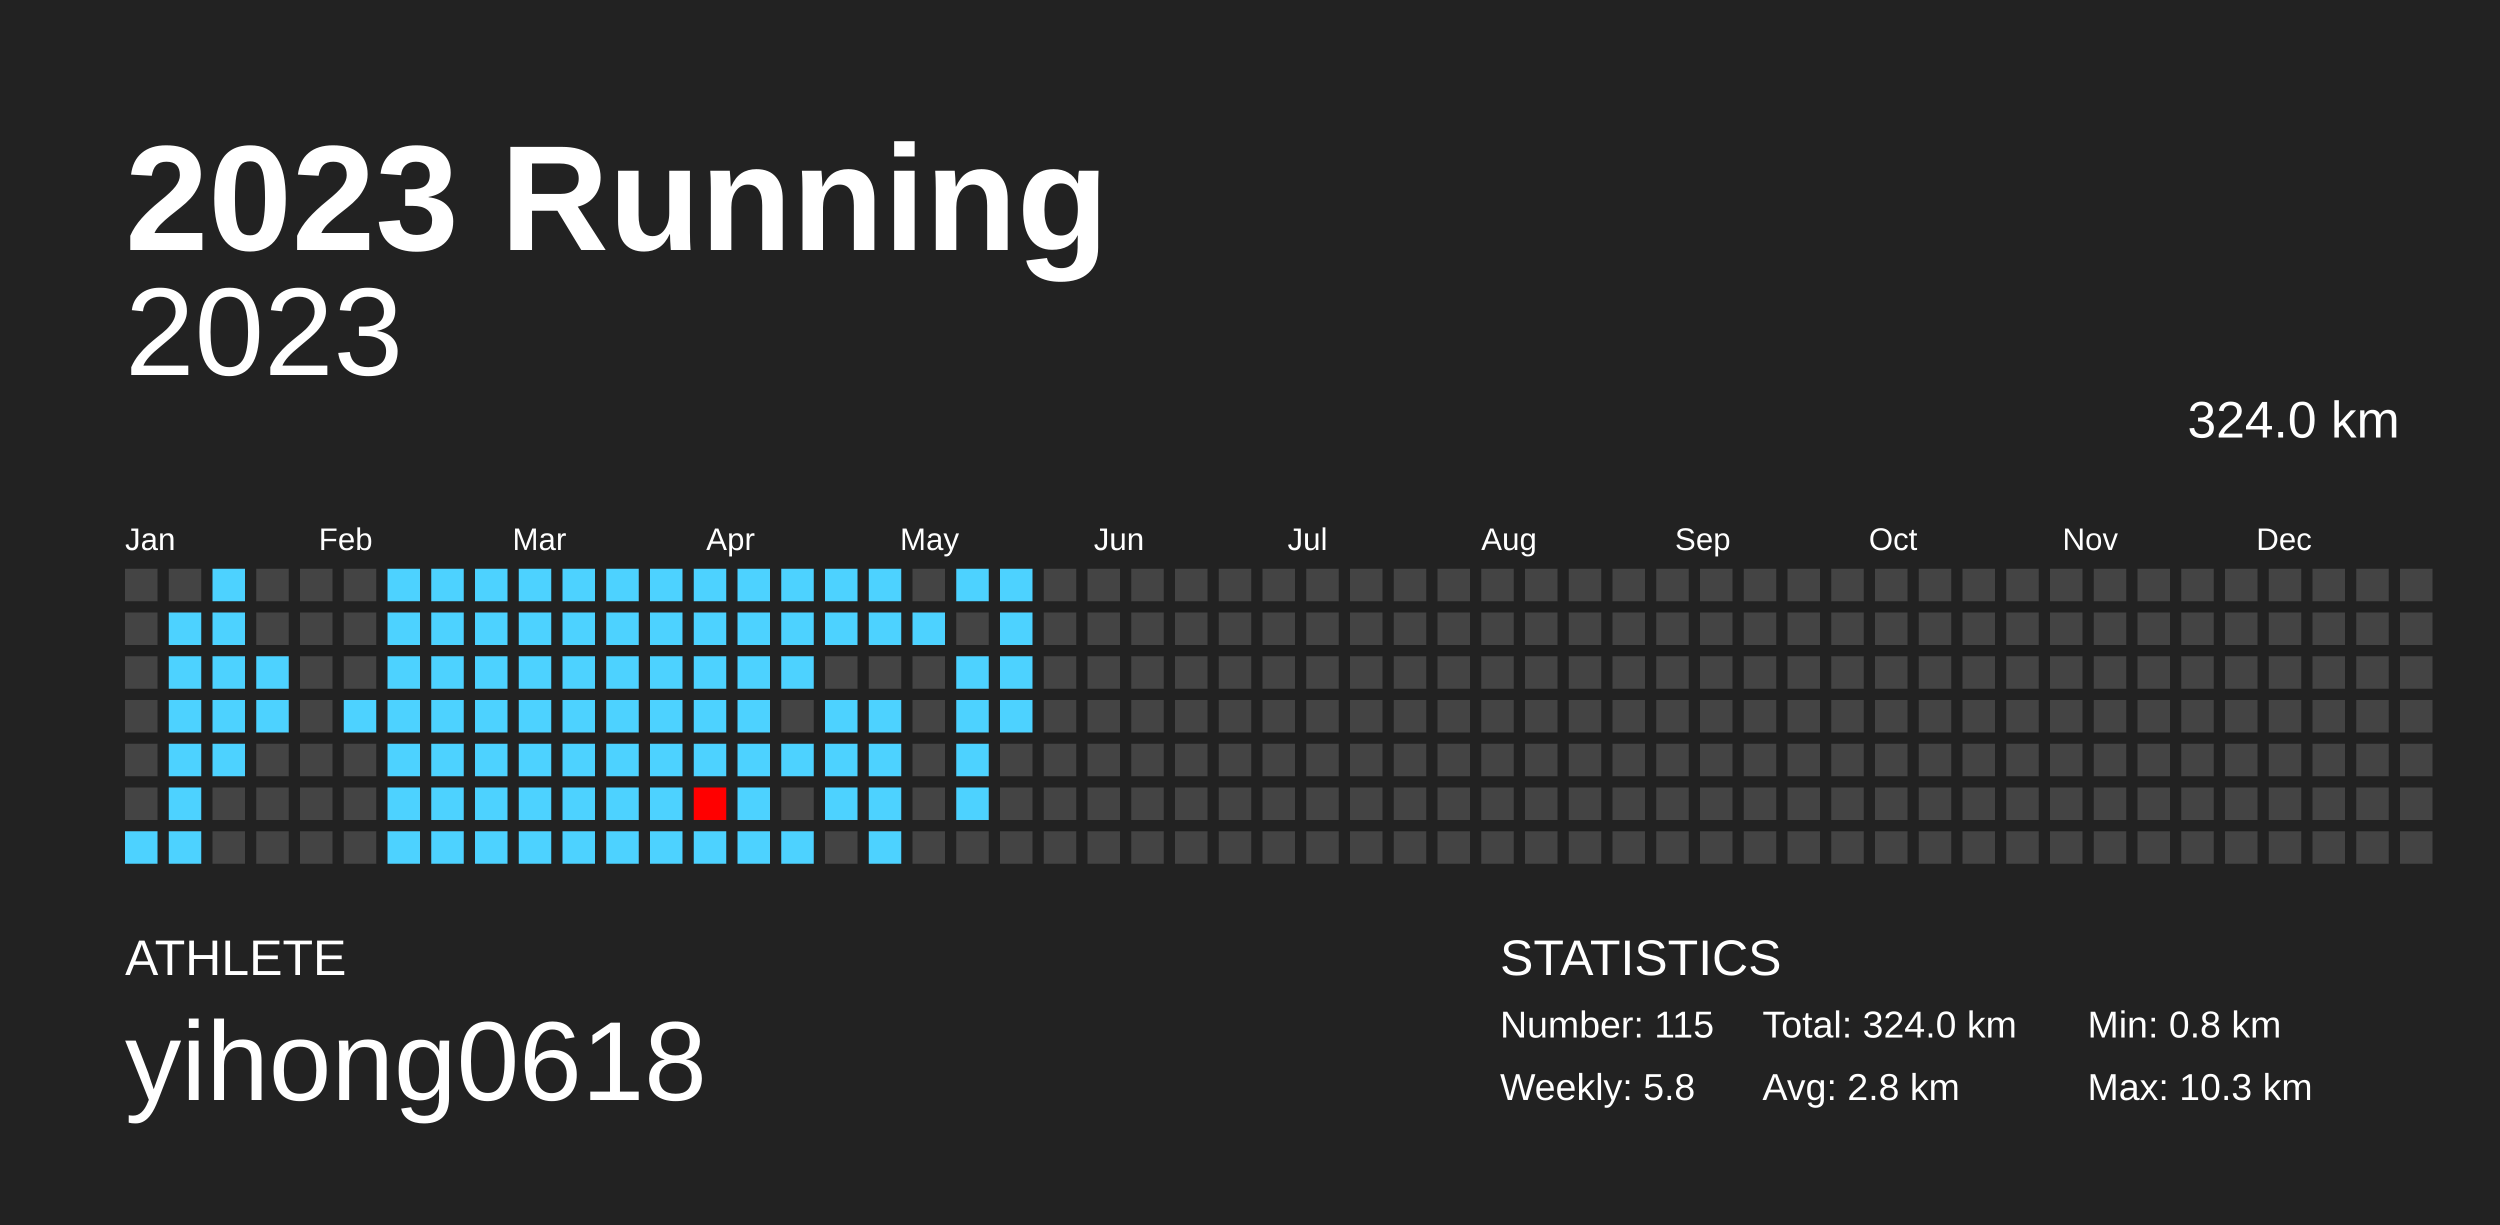
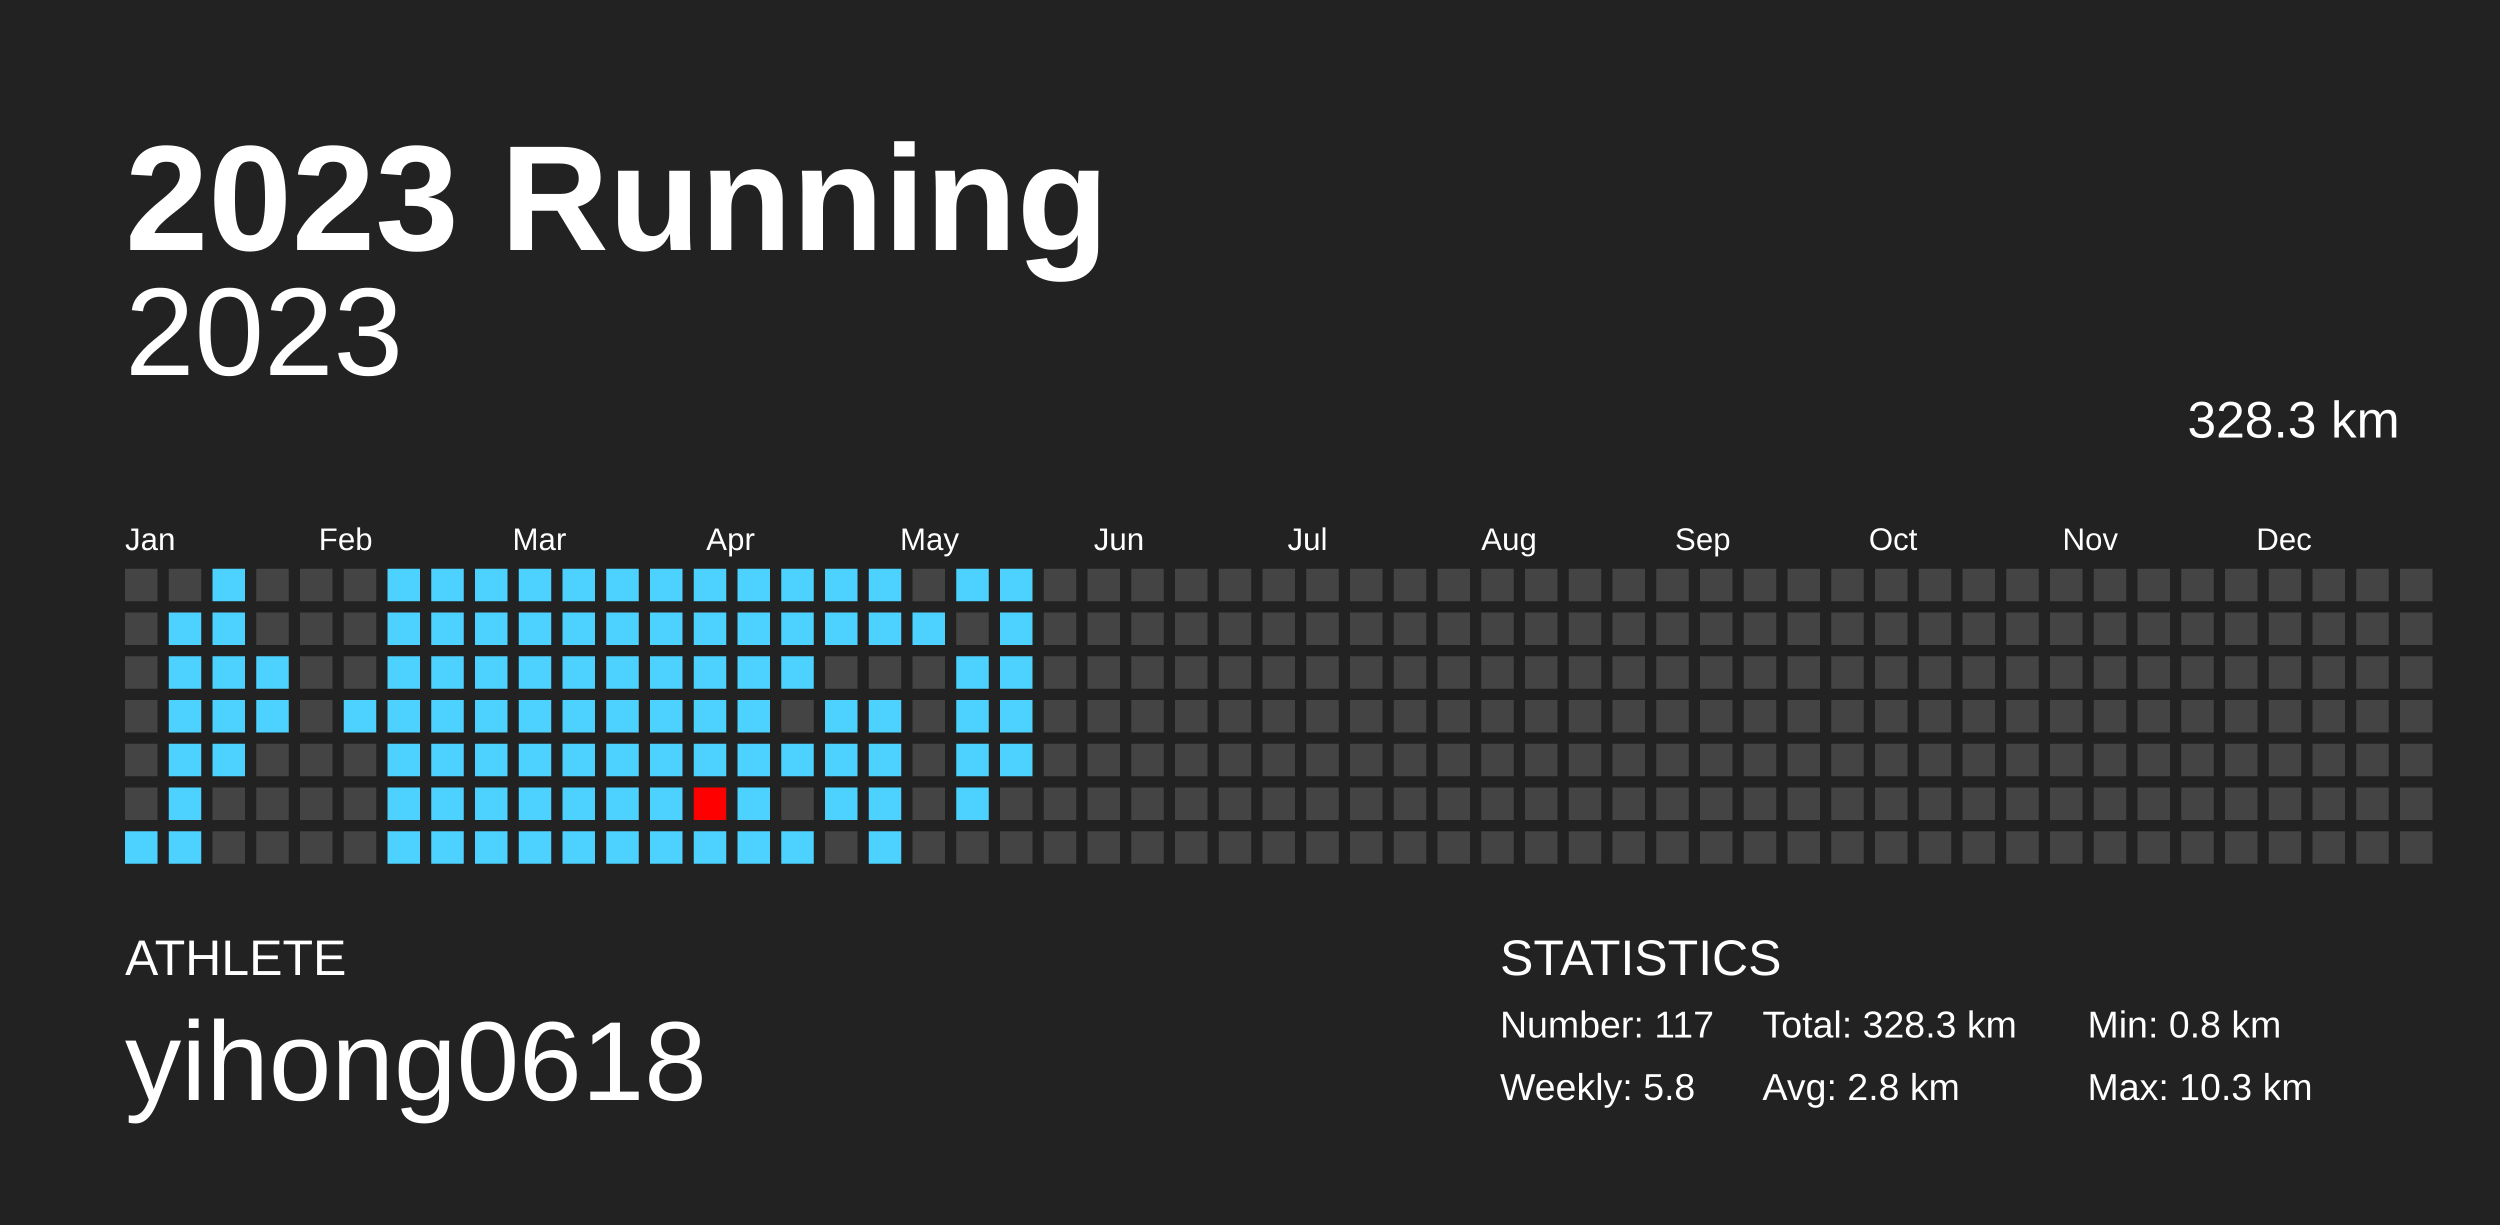
<svg xmlns="http://www.w3.org/2000/svg" baseProfile="full" height="98mm" version="1.1" viewBox="0,0,200,98" width="200mm">
  <defs />
  <rect fill="#222222" height="98" width="200" x="0" y="0" />
  <text fill="#FFFFFF" style="font-size:12px; font-family:Arial; font-weight:bold;" x="10" y="20">2023 Running</text>
  <text fill="#FFFFFF" style="font-size:4px; font-family:Arial" x="10" y="78">ATHLETE</text>
  <text fill="#FFFFFF" style="font-size:9px; font-family:Arial" x="10" y="88">yihong0618</text>
  <text fill="#FFFFFF" style="font-size:4px; font-family:Arial" x="120" y="78">STATISTICS</text>
-   <text fill="#FFFFFF" style="font-size:3px; font-family:Arial" x="120" y="83">Number: 115</text>
+   <text fill="#FFFFFF" style="font-size:3px; font-family:Arial" x="120" y="83">Number: 117</text>
  <text fill="#FFFFFF" style="font-size:3px; font-family:Arial" x="120" y="88">Weekly: 5.8</text>
-   <text fill="#FFFFFF" style="font-size:3px; font-family:Arial" x="141" y="83">Total: 324.0 km</text>
+   <text fill="#FFFFFF" style="font-size:3px; font-family:Arial" x="141" y="83">Total: 328.3 km</text>
  <text fill="#FFFFFF" style="font-size:3px; font-family:Arial" x="141" y="88">Avg: 2.8 km</text>
  <text fill="#FFFFFF" style="font-size:3px; font-family:Arial" x="167" y="83">Min: 0.8 km</text>
  <text fill="#FFFFFF" style="font-size:3px; font-family:Arial" x="167" y="88">Max: 10.3 km</text>
  <text alignment-baseline="hanging" fill="#FFFFFF" style="font-size:10.0px; font-family:Arial;" x="10" y="30">2023</text>
-   <text alignment-baseline="hanging" fill="#FFFFFF" style="font-size:4.125px; font-family:Arial;" x="175" y="35">324.0 km</text>
+   <text alignment-baseline="hanging" fill="#FFFFFF" style="font-size:4.125px; font-family:Arial;" x="175" y="35">328.3 km</text>
  <text fill="#FFFFFF" style="font-size:2.5px; font-family:Arial" x="10.0" y="44">Jan</text>
  <text fill="#FFFFFF" style="font-size:2.5px; font-family:Arial" x="25.5" y="44">Feb</text>
  <text fill="#FFFFFF" style="font-size:2.5px; font-family:Arial" x="41.0" y="44">Mar</text>
  <text fill="#FFFFFF" style="font-size:2.5px; font-family:Arial" x="56.5" y="44">Apr</text>
  <text fill="#FFFFFF" style="font-size:2.5px; font-family:Arial" x="72.0" y="44">May</text>
  <text fill="#FFFFFF" style="font-size:2.5px; font-family:Arial" x="87.5" y="44">Jun</text>
  <text fill="#FFFFFF" style="font-size:2.5px; font-family:Arial" x="103.0" y="44">Jul</text>
  <text fill="#FFFFFF" style="font-size:2.5px; font-family:Arial" x="118.5" y="44">Aug</text>
  <text fill="#FFFFFF" style="font-size:2.5px; font-family:Arial" x="134.0" y="44">Sep</text>
  <text fill="#FFFFFF" style="font-size:2.5px; font-family:Arial" x="149.5" y="44">Oct</text>
  <text fill="#FFFFFF" style="font-size:2.5px; font-family:Arial" x="165.0" y="44">Nov</text>
  <text fill="#FFFFFF" style="font-size:2.5px; font-family:Arial" x="180.5" y="44">Dec</text>
  <rect fill="#444444" height="2.6" width="2.6" x="10.0" y="45.5" />
  <rect fill="#444444" height="2.6" width="2.6" x="10.0" y="49.0" />
  <rect fill="#444444" height="2.6" width="2.6" x="10.0" y="52.5" />
  <rect fill="#444444" height="2.6" width="2.6" x="10.0" y="56.0" />
  <rect fill="#444444" height="2.6" width="2.6" x="10.0" y="59.5" />
  <rect fill="#444444" height="2.6" width="2.6" x="10.0" y="63.0" />
  <rect fill="#4dd2ff" height="2.6" width="2.6" x="10.0" y="66.5" />
  <rect fill="#444444" height="2.6" width="2.6" x="13.5" y="45.5" />
  <rect fill="#4dd2ff" height="2.6" width="2.6" x="13.5" y="49.0" />
  <rect fill="#4dd2ff" height="2.6" width="2.6" x="13.5" y="52.5" />
  <rect fill="#4dd2ff" height="2.6" width="2.6" x="13.5" y="56.0" />
  <rect fill="#4dd2ff" height="2.6" width="2.6" x="13.5" y="59.5" />
  <rect fill="#4dd2ff" height="2.6" width="2.6" x="13.5" y="63.0" />
  <rect fill="#4dd2ff" height="2.6" width="2.6" x="13.5" y="66.5" />
  <rect fill="#4dd2ff" height="2.6" width="2.6" x="17.0" y="45.5" />
  <rect fill="#4dd2ff" height="2.6" width="2.6" x="17.0" y="49.0" />
  <rect fill="#4dd2ff" height="2.6" width="2.6" x="17.0" y="52.5" />
  <rect fill="#4dd2ff" height="2.6" width="2.6" x="17.0" y="56.0" />
  <rect fill="#4dd2ff" height="2.6" width="2.6" x="17.0" y="59.5" />
  <rect fill="#444444" height="2.6" width="2.6" x="17.0" y="63.0" />
  <rect fill="#444444" height="2.6" width="2.6" x="17.0" y="66.5" />
  <rect fill="#444444" height="2.6" width="2.6" x="20.5" y="45.5" />
  <rect fill="#444444" height="2.6" width="2.6" x="20.5" y="49.0" />
  <rect fill="#4dd2ff" height="2.6" width="2.6" x="20.5" y="52.5" />
  <rect fill="#4dd2ff" height="2.6" width="2.6" x="20.5" y="56.0" />
  <rect fill="#444444" height="2.6" width="2.6" x="20.5" y="59.5" />
  <rect fill="#444444" height="2.6" width="2.6" x="20.5" y="63.0" />
  <rect fill="#444444" height="2.6" width="2.6" x="20.5" y="66.5" />
  <rect fill="#444444" height="2.6" width="2.6" x="24.0" y="45.5" />
  <rect fill="#444444" height="2.6" width="2.6" x="24.0" y="49.0" />
  <rect fill="#444444" height="2.6" width="2.6" x="24.0" y="52.5" />
  <rect fill="#444444" height="2.6" width="2.6" x="24.0" y="56.0" />
  <rect fill="#444444" height="2.6" width="2.6" x="24.0" y="59.5" />
  <rect fill="#444444" height="2.6" width="2.6" x="24.0" y="63.0" />
  <rect fill="#444444" height="2.6" width="2.6" x="24.0" y="66.5" />
  <rect fill="#444444" height="2.6" width="2.6" x="27.5" y="45.5" />
  <rect fill="#444444" height="2.6" width="2.6" x="27.5" y="49.0" />
  <rect fill="#444444" height="2.6" width="2.6" x="27.5" y="52.5" />
  <rect fill="#4dd2ff" height="2.6" width="2.6" x="27.5" y="56.0" />
  <rect fill="#444444" height="2.6" width="2.6" x="27.5" y="59.5" />
  <rect fill="#444444" height="2.6" width="2.6" x="27.5" y="63.0" />
  <rect fill="#444444" height="2.6" width="2.6" x="27.5" y="66.5" />
  <rect fill="#4dd2ff" height="2.6" width="2.6" x="31.0" y="45.5" />
  <rect fill="#4dd2ff" height="2.6" width="2.6" x="31.0" y="49.0" />
  <rect fill="#4dd2ff" height="2.6" width="2.6" x="31.0" y="52.5" />
  <rect fill="#4dd2ff" height="2.6" width="2.6" x="31.0" y="56.0" />
  <rect fill="#4dd2ff" height="2.6" width="2.6" x="31.0" y="59.5" />
  <rect fill="#4dd2ff" height="2.6" width="2.6" x="31.0" y="63.0" />
  <rect fill="#4dd2ff" height="2.6" width="2.6" x="31.0" y="66.5" />
  <rect fill="#4dd2ff" height="2.6" width="2.6" x="34.5" y="45.5" />
  <rect fill="#4dd2ff" height="2.6" width="2.6" x="34.5" y="49.0" />
  <rect fill="#4dd2ff" height="2.6" width="2.6" x="34.5" y="52.5" />
  <rect fill="#4dd2ff" height="2.6" width="2.6" x="34.5" y="56.0" />
  <rect fill="#4dd2ff" height="2.6" width="2.6" x="34.5" y="59.5" />
  <rect fill="#4dd2ff" height="2.6" width="2.6" x="34.5" y="63.0" />
  <rect fill="#4dd2ff" height="2.6" width="2.6" x="34.5" y="66.5" />
  <rect fill="#4dd2ff" height="2.6" width="2.6" x="38.0" y="45.5" />
  <rect fill="#4dd2ff" height="2.6" width="2.6" x="38.0" y="49.0" />
  <rect fill="#4dd2ff" height="2.6" width="2.6" x="38.0" y="52.5" />
  <rect fill="#4dd2ff" height="2.6" width="2.6" x="38.0" y="56.0" />
  <rect fill="#4dd2ff" height="2.6" width="2.6" x="38.0" y="59.5" />
  <rect fill="#4dd2ff" height="2.6" width="2.6" x="38.0" y="63.0" />
  <rect fill="#4dd2ff" height="2.6" width="2.6" x="38.0" y="66.5" />
  <rect fill="#4dd2ff" height="2.6" width="2.6" x="41.5" y="45.5" />
  <rect fill="#4dd2ff" height="2.6" width="2.6" x="41.5" y="49.0" />
  <rect fill="#4dd2ff" height="2.6" width="2.6" x="41.5" y="52.5" />
  <rect fill="#4dd2ff" height="2.6" width="2.6" x="41.5" y="56.0" />
  <rect fill="#4dd2ff" height="2.6" width="2.6" x="41.5" y="59.5" />
  <rect fill="#4dd2ff" height="2.6" width="2.6" x="41.5" y="63.0" />
  <rect fill="#4dd2ff" height="2.6" width="2.6" x="41.5" y="66.5" />
  <rect fill="#4dd2ff" height="2.6" width="2.6" x="45.0" y="45.5" />
  <rect fill="#4dd2ff" height="2.6" width="2.6" x="45.0" y="49.0" />
  <rect fill="#4dd2ff" height="2.6" width="2.6" x="45.0" y="52.5" />
  <rect fill="#4dd2ff" height="2.6" width="2.6" x="45.0" y="56.0" />
  <rect fill="#4dd2ff" height="2.6" width="2.6" x="45.0" y="59.5" />
  <rect fill="#4dd2ff" height="2.6" width="2.6" x="45.0" y="63.0" />
  <rect fill="#4dd2ff" height="2.6" width="2.6" x="45.0" y="66.5" />
  <rect fill="#4dd2ff" height="2.6" width="2.6" x="48.5" y="45.5" />
  <rect fill="#4dd2ff" height="2.6" width="2.6" x="48.5" y="49.0" />
  <rect fill="#4dd2ff" height="2.6" width="2.6" x="48.5" y="52.5" />
  <rect fill="#4dd2ff" height="2.6" width="2.6" x="48.5" y="56.0" />
  <rect fill="#4dd2ff" height="2.6" width="2.6" x="48.5" y="59.5" />
  <rect fill="#4dd2ff" height="2.6" width="2.6" x="48.5" y="63.0" />
  <rect fill="#4dd2ff" height="2.6" width="2.6" x="48.5" y="66.5" />
  <rect fill="#4dd2ff" height="2.6" width="2.6" x="52.0" y="45.5" />
  <rect fill="#4dd2ff" height="2.6" width="2.6" x="52.0" y="49.0" />
  <rect fill="#4dd2ff" height="2.6" width="2.6" x="52.0" y="52.5" />
  <rect fill="#4dd2ff" height="2.6" width="2.6" x="52.0" y="56.0" />
  <rect fill="#4dd2ff" height="2.6" width="2.6" x="52.0" y="59.5" />
  <rect fill="#4dd2ff" height="2.6" width="2.6" x="52.0" y="63.0" />
  <rect fill="#4dd2ff" height="2.6" width="2.6" x="52.0" y="66.5" />
  <rect fill="#4dd2ff" height="2.6" width="2.6" x="55.5" y="45.5" />
  <rect fill="#4dd2ff" height="2.6" width="2.6" x="55.5" y="49.0" />
  <rect fill="#4dd2ff" height="2.6" width="2.6" x="55.5" y="52.5" />
  <rect fill="#4dd2ff" height="2.6" width="2.6" x="55.5" y="56.0" />
  <rect fill="#4dd2ff" height="2.6" width="2.6" x="55.5" y="59.5" />
  <rect fill="#ff0000" height="2.6" width="2.6" x="55.5" y="63.0" />
  <rect fill="#4dd2ff" height="2.6" width="2.6" x="55.5" y="66.5" />
  <rect fill="#4dd2ff" height="2.6" width="2.6" x="59.0" y="45.5" />
  <rect fill="#4dd2ff" height="2.6" width="2.6" x="59.0" y="49.0" />
  <rect fill="#4dd2ff" height="2.6" width="2.6" x="59.0" y="52.5" />
  <rect fill="#4dd2ff" height="2.6" width="2.6" x="59.0" y="56.0" />
  <rect fill="#4dd2ff" height="2.6" width="2.6" x="59.0" y="59.5" />
  <rect fill="#4dd2ff" height="2.6" width="2.6" x="59.0" y="63.0" />
  <rect fill="#4dd2ff" height="2.6" width="2.6" x="59.0" y="66.5" />
  <rect fill="#4dd2ff" height="2.6" width="2.6" x="62.5" y="45.5" />
  <rect fill="#4dd2ff" height="2.6" width="2.6" x="62.5" y="49.0" />
  <rect fill="#4dd2ff" height="2.6" width="2.6" x="62.5" y="52.5" />
  <rect fill="#444444" height="2.6" width="2.6" x="62.5" y="56.0" />
  <rect fill="#4dd2ff" height="2.6" width="2.6" x="62.5" y="59.5" />
  <rect fill="#444444" height="2.6" width="2.6" x="62.5" y="63.0" />
  <rect fill="#4dd2ff" height="2.6" width="2.6" x="62.5" y="66.5" />
  <rect fill="#4dd2ff" height="2.6" width="2.6" x="66.0" y="45.5" />
  <rect fill="#4dd2ff" height="2.6" width="2.6" x="66.0" y="49.0" />
  <rect fill="#444444" height="2.6" width="2.6" x="66.0" y="52.5" />
  <rect fill="#4dd2ff" height="2.6" width="2.6" x="66.0" y="56.0" />
  <rect fill="#4dd2ff" height="2.6" width="2.6" x="66.0" y="59.5" />
  <rect fill="#4dd2ff" height="2.6" width="2.6" x="66.0" y="63.0" />
  <rect fill="#444444" height="2.6" width="2.6" x="66.0" y="66.5" />
  <rect fill="#4dd2ff" height="2.6" width="2.6" x="69.5" y="45.5" />
  <rect fill="#4dd2ff" height="2.6" width="2.6" x="69.5" y="49.0" />
  <rect fill="#444444" height="2.6" width="2.6" x="69.5" y="52.5" />
  <rect fill="#4dd2ff" height="2.6" width="2.6" x="69.5" y="56.0" />
  <rect fill="#4dd2ff" height="2.6" width="2.6" x="69.5" y="59.5" />
  <rect fill="#4dd2ff" height="2.6" width="2.6" x="69.5" y="63.0" />
  <rect fill="#4dd2ff" height="2.6" width="2.6" x="69.5" y="66.5" />
  <rect fill="#444444" height="2.6" width="2.6" x="73.0" y="45.5" />
  <rect fill="#4dd2ff" height="2.6" width="2.6" x="73.0" y="49.0" />
  <rect fill="#444444" height="2.6" width="2.6" x="73.0" y="52.5" />
  <rect fill="#444444" height="2.6" width="2.6" x="73.0" y="56.0" />
  <rect fill="#444444" height="2.6" width="2.6" x="73.0" y="59.5" />
  <rect fill="#444444" height="2.6" width="2.6" x="73.0" y="63.0" />
  <rect fill="#444444" height="2.6" width="2.6" x="73.0" y="66.5" />
  <rect fill="#4dd2ff" height="2.6" width="2.6" x="76.5" y="45.5" />
  <rect fill="#444444" height="2.6" width="2.6" x="76.5" y="49.0" />
  <rect fill="#4dd2ff" height="2.6" width="2.6" x="76.5" y="52.5" />
  <rect fill="#4dd2ff" height="2.6" width="2.6" x="76.5" y="56.0" />
  <rect fill="#4dd2ff" height="2.6" width="2.6" x="76.5" y="59.5" />
  <rect fill="#4dd2ff" height="2.6" width="2.6" x="76.5" y="63.0" />
  <rect fill="#444444" height="2.6" width="2.6" x="76.5" y="66.5" />
  <rect fill="#4dd2ff" height="2.6" width="2.6" x="80.0" y="45.5" />
  <rect fill="#4dd2ff" height="2.6" width="2.6" x="80.0" y="49.0" />
  <rect fill="#4dd2ff" height="2.6" width="2.6" x="80.0" y="52.5" />
  <rect fill="#4dd2ff" height="2.6" width="2.6" x="80.0" y="56.0" />
-   <rect fill="#444444" height="2.6" width="2.6" x="80.0" y="59.5" />
+   <rect fill="#4dd2ff" height="2.6" width="2.6" x="80.0" y="59.5" />
  <rect fill="#444444" height="2.6" width="2.6" x="80.0" y="63.0" />
  <rect fill="#444444" height="2.6" width="2.6" x="80.0" y="66.5" />
  <rect fill="#444444" height="2.6" width="2.6" x="83.5" y="45.5" />
  <rect fill="#444444" height="2.6" width="2.6" x="83.5" y="49.0" />
  <rect fill="#444444" height="2.6" width="2.6" x="83.5" y="52.5" />
  <rect fill="#444444" height="2.6" width="2.6" x="83.5" y="56.0" />
  <rect fill="#444444" height="2.6" width="2.6" x="83.5" y="59.5" />
  <rect fill="#444444" height="2.6" width="2.6" x="83.5" y="63.0" />
  <rect fill="#444444" height="2.6" width="2.6" x="83.5" y="66.5" />
  <rect fill="#444444" height="2.6" width="2.6" x="87.0" y="45.5" />
  <rect fill="#444444" height="2.6" width="2.6" x="87.0" y="49.0" />
  <rect fill="#444444" height="2.6" width="2.6" x="87.0" y="52.5" />
  <rect fill="#444444" height="2.6" width="2.6" x="87.0" y="56.0" />
  <rect fill="#444444" height="2.6" width="2.6" x="87.0" y="59.5" />
  <rect fill="#444444" height="2.6" width="2.6" x="87.0" y="63.0" />
  <rect fill="#444444" height="2.6" width="2.6" x="87.0" y="66.5" />
  <rect fill="#444444" height="2.6" width="2.6" x="90.5" y="45.5" />
  <rect fill="#444444" height="2.6" width="2.6" x="90.5" y="49.0" />
  <rect fill="#444444" height="2.6" width="2.6" x="90.5" y="52.5" />
  <rect fill="#444444" height="2.6" width="2.6" x="90.5" y="56.0" />
  <rect fill="#444444" height="2.6" width="2.6" x="90.5" y="59.5" />
  <rect fill="#444444" height="2.6" width="2.6" x="90.5" y="63.0" />
  <rect fill="#444444" height="2.6" width="2.6" x="90.5" y="66.5" />
  <rect fill="#444444" height="2.6" width="2.6" x="94.0" y="45.5" />
  <rect fill="#444444" height="2.6" width="2.6" x="94.0" y="49.0" />
  <rect fill="#444444" height="2.6" width="2.6" x="94.0" y="52.5" />
  <rect fill="#444444" height="2.6" width="2.6" x="94.0" y="56.0" />
  <rect fill="#444444" height="2.6" width="2.6" x="94.0" y="59.5" />
  <rect fill="#444444" height="2.6" width="2.6" x="94.0" y="63.0" />
  <rect fill="#444444" height="2.6" width="2.6" x="94.0" y="66.5" />
  <rect fill="#444444" height="2.6" width="2.6" x="97.5" y="45.5" />
  <rect fill="#444444" height="2.6" width="2.6" x="97.5" y="49.0" />
  <rect fill="#444444" height="2.6" width="2.6" x="97.5" y="52.5" />
  <rect fill="#444444" height="2.6" width="2.6" x="97.5" y="56.0" />
  <rect fill="#444444" height="2.6" width="2.6" x="97.5" y="59.5" />
  <rect fill="#444444" height="2.6" width="2.6" x="97.5" y="63.0" />
  <rect fill="#444444" height="2.6" width="2.6" x="97.5" y="66.5" />
  <rect fill="#444444" height="2.6" width="2.6" x="101.0" y="45.5" />
  <rect fill="#444444" height="2.6" width="2.6" x="101.0" y="49.0" />
  <rect fill="#444444" height="2.6" width="2.6" x="101.0" y="52.5" />
  <rect fill="#444444" height="2.6" width="2.6" x="101.0" y="56.0" />
  <rect fill="#444444" height="2.6" width="2.6" x="101.0" y="59.5" />
  <rect fill="#444444" height="2.6" width="2.6" x="101.0" y="63.0" />
  <rect fill="#444444" height="2.6" width="2.6" x="101.0" y="66.5" />
  <rect fill="#444444" height="2.6" width="2.6" x="104.5" y="45.5" />
  <rect fill="#444444" height="2.6" width="2.6" x="104.5" y="49.0" />
  <rect fill="#444444" height="2.6" width="2.6" x="104.5" y="52.5" />
  <rect fill="#444444" height="2.6" width="2.6" x="104.5" y="56.0" />
  <rect fill="#444444" height="2.6" width="2.6" x="104.5" y="59.5" />
  <rect fill="#444444" height="2.6" width="2.6" x="104.5" y="63.0" />
  <rect fill="#444444" height="2.6" width="2.6" x="104.5" y="66.5" />
  <rect fill="#444444" height="2.6" width="2.6" x="108.0" y="45.5" />
  <rect fill="#444444" height="2.6" width="2.6" x="108.0" y="49.0" />
  <rect fill="#444444" height="2.6" width="2.6" x="108.0" y="52.5" />
  <rect fill="#444444" height="2.6" width="2.6" x="108.0" y="56.0" />
  <rect fill="#444444" height="2.6" width="2.6" x="108.0" y="59.5" />
  <rect fill="#444444" height="2.6" width="2.6" x="108.0" y="63.0" />
  <rect fill="#444444" height="2.6" width="2.6" x="108.0" y="66.5" />
  <rect fill="#444444" height="2.6" width="2.6" x="111.5" y="45.5" />
  <rect fill="#444444" height="2.6" width="2.6" x="111.5" y="49.0" />
  <rect fill="#444444" height="2.6" width="2.6" x="111.5" y="52.5" />
  <rect fill="#444444" height="2.6" width="2.6" x="111.5" y="56.0" />
  <rect fill="#444444" height="2.6" width="2.6" x="111.5" y="59.5" />
  <rect fill="#444444" height="2.6" width="2.6" x="111.5" y="63.0" />
  <rect fill="#444444" height="2.6" width="2.6" x="111.5" y="66.5" />
  <rect fill="#444444" height="2.6" width="2.6" x="115.0" y="45.5" />
  <rect fill="#444444" height="2.6" width="2.6" x="115.0" y="49.0" />
  <rect fill="#444444" height="2.6" width="2.6" x="115.0" y="52.5" />
  <rect fill="#444444" height="2.6" width="2.6" x="115.0" y="56.0" />
  <rect fill="#444444" height="2.6" width="2.6" x="115.0" y="59.5" />
  <rect fill="#444444" height="2.6" width="2.6" x="115.0" y="63.0" />
  <rect fill="#444444" height="2.6" width="2.6" x="115.0" y="66.5" />
  <rect fill="#444444" height="2.6" width="2.6" x="118.5" y="45.5" />
  <rect fill="#444444" height="2.6" width="2.6" x="118.5" y="49.0" />
  <rect fill="#444444" height="2.6" width="2.6" x="118.5" y="52.5" />
  <rect fill="#444444" height="2.6" width="2.6" x="118.5" y="56.0" />
  <rect fill="#444444" height="2.6" width="2.6" x="118.5" y="59.5" />
  <rect fill="#444444" height="2.6" width="2.6" x="118.5" y="63.0" />
  <rect fill="#444444" height="2.6" width="2.6" x="118.5" y="66.5" />
  <rect fill="#444444" height="2.6" width="2.6" x="122.0" y="45.5" />
  <rect fill="#444444" height="2.6" width="2.6" x="122.0" y="49.0" />
  <rect fill="#444444" height="2.6" width="2.6" x="122.0" y="52.5" />
  <rect fill="#444444" height="2.6" width="2.6" x="122.0" y="56.0" />
  <rect fill="#444444" height="2.6" width="2.6" x="122.0" y="59.5" />
  <rect fill="#444444" height="2.6" width="2.6" x="122.0" y="63.0" />
  <rect fill="#444444" height="2.6" width="2.6" x="122.0" y="66.5" />
  <rect fill="#444444" height="2.6" width="2.6" x="125.5" y="45.5" />
  <rect fill="#444444" height="2.6" width="2.6" x="125.5" y="49.0" />
  <rect fill="#444444" height="2.6" width="2.6" x="125.5" y="52.5" />
  <rect fill="#444444" height="2.6" width="2.6" x="125.5" y="56.0" />
  <rect fill="#444444" height="2.6" width="2.6" x="125.5" y="59.5" />
  <rect fill="#444444" height="2.6" width="2.6" x="125.5" y="63.0" />
  <rect fill="#444444" height="2.6" width="2.6" x="125.5" y="66.5" />
  <rect fill="#444444" height="2.6" width="2.6" x="129.0" y="45.5" />
  <rect fill="#444444" height="2.6" width="2.6" x="129.0" y="49.0" />
  <rect fill="#444444" height="2.6" width="2.6" x="129.0" y="52.5" />
  <rect fill="#444444" height="2.6" width="2.6" x="129.0" y="56.0" />
  <rect fill="#444444" height="2.6" width="2.6" x="129.0" y="59.5" />
  <rect fill="#444444" height="2.6" width="2.6" x="129.0" y="63.0" />
  <rect fill="#444444" height="2.6" width="2.6" x="129.0" y="66.5" />
  <rect fill="#444444" height="2.6" width="2.6" x="132.5" y="45.5" />
  <rect fill="#444444" height="2.6" width="2.6" x="132.5" y="49.0" />
  <rect fill="#444444" height="2.6" width="2.6" x="132.5" y="52.5" />
  <rect fill="#444444" height="2.6" width="2.6" x="132.5" y="56.0" />
  <rect fill="#444444" height="2.6" width="2.6" x="132.5" y="59.5" />
  <rect fill="#444444" height="2.6" width="2.6" x="132.5" y="63.0" />
  <rect fill="#444444" height="2.6" width="2.6" x="132.5" y="66.5" />
  <rect fill="#444444" height="2.6" width="2.6" x="136.0" y="45.5" />
  <rect fill="#444444" height="2.6" width="2.6" x="136.0" y="49.0" />
  <rect fill="#444444" height="2.6" width="2.6" x="136.0" y="52.5" />
  <rect fill="#444444" height="2.6" width="2.6" x="136.0" y="56.0" />
  <rect fill="#444444" height="2.6" width="2.6" x="136.0" y="59.5" />
  <rect fill="#444444" height="2.6" width="2.6" x="136.0" y="63.0" />
  <rect fill="#444444" height="2.6" width="2.6" x="136.0" y="66.5" />
  <rect fill="#444444" height="2.6" width="2.6" x="139.5" y="45.5" />
  <rect fill="#444444" height="2.6" width="2.6" x="139.5" y="49.0" />
  <rect fill="#444444" height="2.6" width="2.6" x="139.5" y="52.5" />
  <rect fill="#444444" height="2.6" width="2.6" x="139.5" y="56.0" />
  <rect fill="#444444" height="2.6" width="2.6" x="139.5" y="59.5" />
  <rect fill="#444444" height="2.6" width="2.6" x="139.5" y="63.0" />
  <rect fill="#444444" height="2.6" width="2.6" x="139.5" y="66.5" />
  <rect fill="#444444" height="2.6" width="2.6" x="143.0" y="45.5" />
  <rect fill="#444444" height="2.6" width="2.6" x="143.0" y="49.0" />
  <rect fill="#444444" height="2.6" width="2.6" x="143.0" y="52.5" />
  <rect fill="#444444" height="2.6" width="2.6" x="143.0" y="56.0" />
  <rect fill="#444444" height="2.6" width="2.6" x="143.0" y="59.5" />
  <rect fill="#444444" height="2.6" width="2.6" x="143.0" y="63.0" />
  <rect fill="#444444" height="2.6" width="2.6" x="143.0" y="66.5" />
  <rect fill="#444444" height="2.6" width="2.6" x="146.5" y="45.5" />
  <rect fill="#444444" height="2.6" width="2.6" x="146.5" y="49.0" />
  <rect fill="#444444" height="2.6" width="2.6" x="146.5" y="52.5" />
  <rect fill="#444444" height="2.6" width="2.6" x="146.5" y="56.0" />
  <rect fill="#444444" height="2.6" width="2.6" x="146.5" y="59.5" />
  <rect fill="#444444" height="2.6" width="2.6" x="146.5" y="63.0" />
  <rect fill="#444444" height="2.6" width="2.6" x="146.5" y="66.5" />
  <rect fill="#444444" height="2.6" width="2.6" x="150.0" y="45.5" />
  <rect fill="#444444" height="2.6" width="2.6" x="150.0" y="49.0" />
  <rect fill="#444444" height="2.6" width="2.6" x="150.0" y="52.5" />
  <rect fill="#444444" height="2.6" width="2.6" x="150.0" y="56.0" />
  <rect fill="#444444" height="2.6" width="2.6" x="150.0" y="59.5" />
  <rect fill="#444444" height="2.6" width="2.6" x="150.0" y="63.0" />
  <rect fill="#444444" height="2.6" width="2.6" x="150.0" y="66.5" />
  <rect fill="#444444" height="2.6" width="2.6" x="153.5" y="45.5" />
  <rect fill="#444444" height="2.6" width="2.6" x="153.5" y="49.0" />
  <rect fill="#444444" height="2.6" width="2.6" x="153.5" y="52.5" />
  <rect fill="#444444" height="2.6" width="2.6" x="153.5" y="56.0" />
  <rect fill="#444444" height="2.6" width="2.6" x="153.5" y="59.5" />
  <rect fill="#444444" height="2.6" width="2.6" x="153.5" y="63.0" />
  <rect fill="#444444" height="2.6" width="2.6" x="153.5" y="66.5" />
  <rect fill="#444444" height="2.6" width="2.6" x="157.0" y="45.5" />
  <rect fill="#444444" height="2.6" width="2.6" x="157.0" y="49.0" />
  <rect fill="#444444" height="2.6" width="2.6" x="157.0" y="52.5" />
  <rect fill="#444444" height="2.6" width="2.6" x="157.0" y="56.0" />
  <rect fill="#444444" height="2.6" width="2.6" x="157.0" y="59.5" />
  <rect fill="#444444" height="2.6" width="2.6" x="157.0" y="63.0" />
  <rect fill="#444444" height="2.6" width="2.6" x="157.0" y="66.5" />
  <rect fill="#444444" height="2.6" width="2.6" x="160.5" y="45.5" />
  <rect fill="#444444" height="2.6" width="2.6" x="160.5" y="49.0" />
  <rect fill="#444444" height="2.6" width="2.6" x="160.5" y="52.5" />
  <rect fill="#444444" height="2.6" width="2.6" x="160.5" y="56.0" />
  <rect fill="#444444" height="2.6" width="2.6" x="160.5" y="59.5" />
  <rect fill="#444444" height="2.6" width="2.6" x="160.5" y="63.0" />
  <rect fill="#444444" height="2.6" width="2.6" x="160.5" y="66.5" />
  <rect fill="#444444" height="2.6" width="2.6" x="164.0" y="45.5" />
  <rect fill="#444444" height="2.6" width="2.6" x="164.0" y="49.0" />
  <rect fill="#444444" height="2.6" width="2.6" x="164.0" y="52.5" />
  <rect fill="#444444" height="2.6" width="2.6" x="164.0" y="56.0" />
  <rect fill="#444444" height="2.6" width="2.6" x="164.0" y="59.5" />
  <rect fill="#444444" height="2.6" width="2.6" x="164.0" y="63.0" />
  <rect fill="#444444" height="2.6" width="2.6" x="164.0" y="66.5" />
  <rect fill="#444444" height="2.6" width="2.6" x="167.5" y="45.5" />
  <rect fill="#444444" height="2.6" width="2.6" x="167.5" y="49.0" />
  <rect fill="#444444" height="2.6" width="2.6" x="167.5" y="52.5" />
  <rect fill="#444444" height="2.6" width="2.6" x="167.5" y="56.0" />
  <rect fill="#444444" height="2.6" width="2.6" x="167.5" y="59.5" />
  <rect fill="#444444" height="2.6" width="2.6" x="167.5" y="63.0" />
  <rect fill="#444444" height="2.6" width="2.6" x="167.5" y="66.5" />
  <rect fill="#444444" height="2.6" width="2.6" x="171.0" y="45.5" />
  <rect fill="#444444" height="2.6" width="2.6" x="171.0" y="49.0" />
  <rect fill="#444444" height="2.6" width="2.6" x="171.0" y="52.5" />
  <rect fill="#444444" height="2.6" width="2.6" x="171.0" y="56.0" />
  <rect fill="#444444" height="2.6" width="2.6" x="171.0" y="59.5" />
  <rect fill="#444444" height="2.6" width="2.6" x="171.0" y="63.0" />
  <rect fill="#444444" height="2.6" width="2.6" x="171.0" y="66.5" />
  <rect fill="#444444" height="2.6" width="2.6" x="174.5" y="45.5" />
  <rect fill="#444444" height="2.6" width="2.6" x="174.5" y="49.0" />
  <rect fill="#444444" height="2.6" width="2.6" x="174.5" y="52.5" />
  <rect fill="#444444" height="2.6" width="2.6" x="174.5" y="56.0" />
  <rect fill="#444444" height="2.6" width="2.6" x="174.5" y="59.5" />
  <rect fill="#444444" height="2.6" width="2.6" x="174.5" y="63.0" />
  <rect fill="#444444" height="2.6" width="2.6" x="174.5" y="66.5" />
  <rect fill="#444444" height="2.6" width="2.6" x="178.0" y="45.5" />
  <rect fill="#444444" height="2.6" width="2.6" x="178.0" y="49.0" />
  <rect fill="#444444" height="2.6" width="2.6" x="178.0" y="52.5" />
  <rect fill="#444444" height="2.6" width="2.6" x="178.0" y="56.0" />
  <rect fill="#444444" height="2.6" width="2.6" x="178.0" y="59.5" />
  <rect fill="#444444" height="2.6" width="2.6" x="178.0" y="63.0" />
  <rect fill="#444444" height="2.6" width="2.6" x="178.0" y="66.5" />
  <rect fill="#444444" height="2.6" width="2.6" x="181.5" y="45.5" />
  <rect fill="#444444" height="2.6" width="2.6" x="181.5" y="49.0" />
  <rect fill="#444444" height="2.6" width="2.6" x="181.5" y="52.5" />
  <rect fill="#444444" height="2.6" width="2.6" x="181.5" y="56.0" />
  <rect fill="#444444" height="2.6" width="2.6" x="181.5" y="59.5" />
  <rect fill="#444444" height="2.6" width="2.6" x="181.5" y="63.0" />
  <rect fill="#444444" height="2.6" width="2.6" x="181.5" y="66.5" />
  <rect fill="#444444" height="2.6" width="2.6" x="185.0" y="45.5" />
  <rect fill="#444444" height="2.6" width="2.6" x="185.0" y="49.0" />
  <rect fill="#444444" height="2.6" width="2.6" x="185.0" y="52.5" />
  <rect fill="#444444" height="2.6" width="2.6" x="185.0" y="56.0" />
  <rect fill="#444444" height="2.6" width="2.6" x="185.0" y="59.5" />
  <rect fill="#444444" height="2.6" width="2.6" x="185.0" y="63.0" />
  <rect fill="#444444" height="2.6" width="2.6" x="185.0" y="66.5" />
  <rect fill="#444444" height="2.6" width="2.6" x="188.5" y="45.5" />
  <rect fill="#444444" height="2.6" width="2.6" x="188.5" y="49.0" />
  <rect fill="#444444" height="2.6" width="2.6" x="188.5" y="52.5" />
  <rect fill="#444444" height="2.6" width="2.6" x="188.5" y="56.0" />
  <rect fill="#444444" height="2.6" width="2.6" x="188.5" y="59.5" />
  <rect fill="#444444" height="2.6" width="2.6" x="188.5" y="63.0" />
  <rect fill="#444444" height="2.6" width="2.6" x="188.5" y="66.5" />
  <rect fill="#444444" height="2.6" width="2.6" x="192.0" y="45.5" />
  <rect fill="#444444" height="2.6" width="2.6" x="192.0" y="49.0" />
  <rect fill="#444444" height="2.6" width="2.6" x="192.0" y="52.5" />
  <rect fill="#444444" height="2.6" width="2.6" x="192.0" y="56.0" />
  <rect fill="#444444" height="2.6" width="2.6" x="192.0" y="59.5" />
  <rect fill="#444444" height="2.6" width="2.6" x="192.0" y="63.0" />
  <rect fill="#444444" height="2.6" width="2.6" x="192.0" y="66.5" />
</svg>
